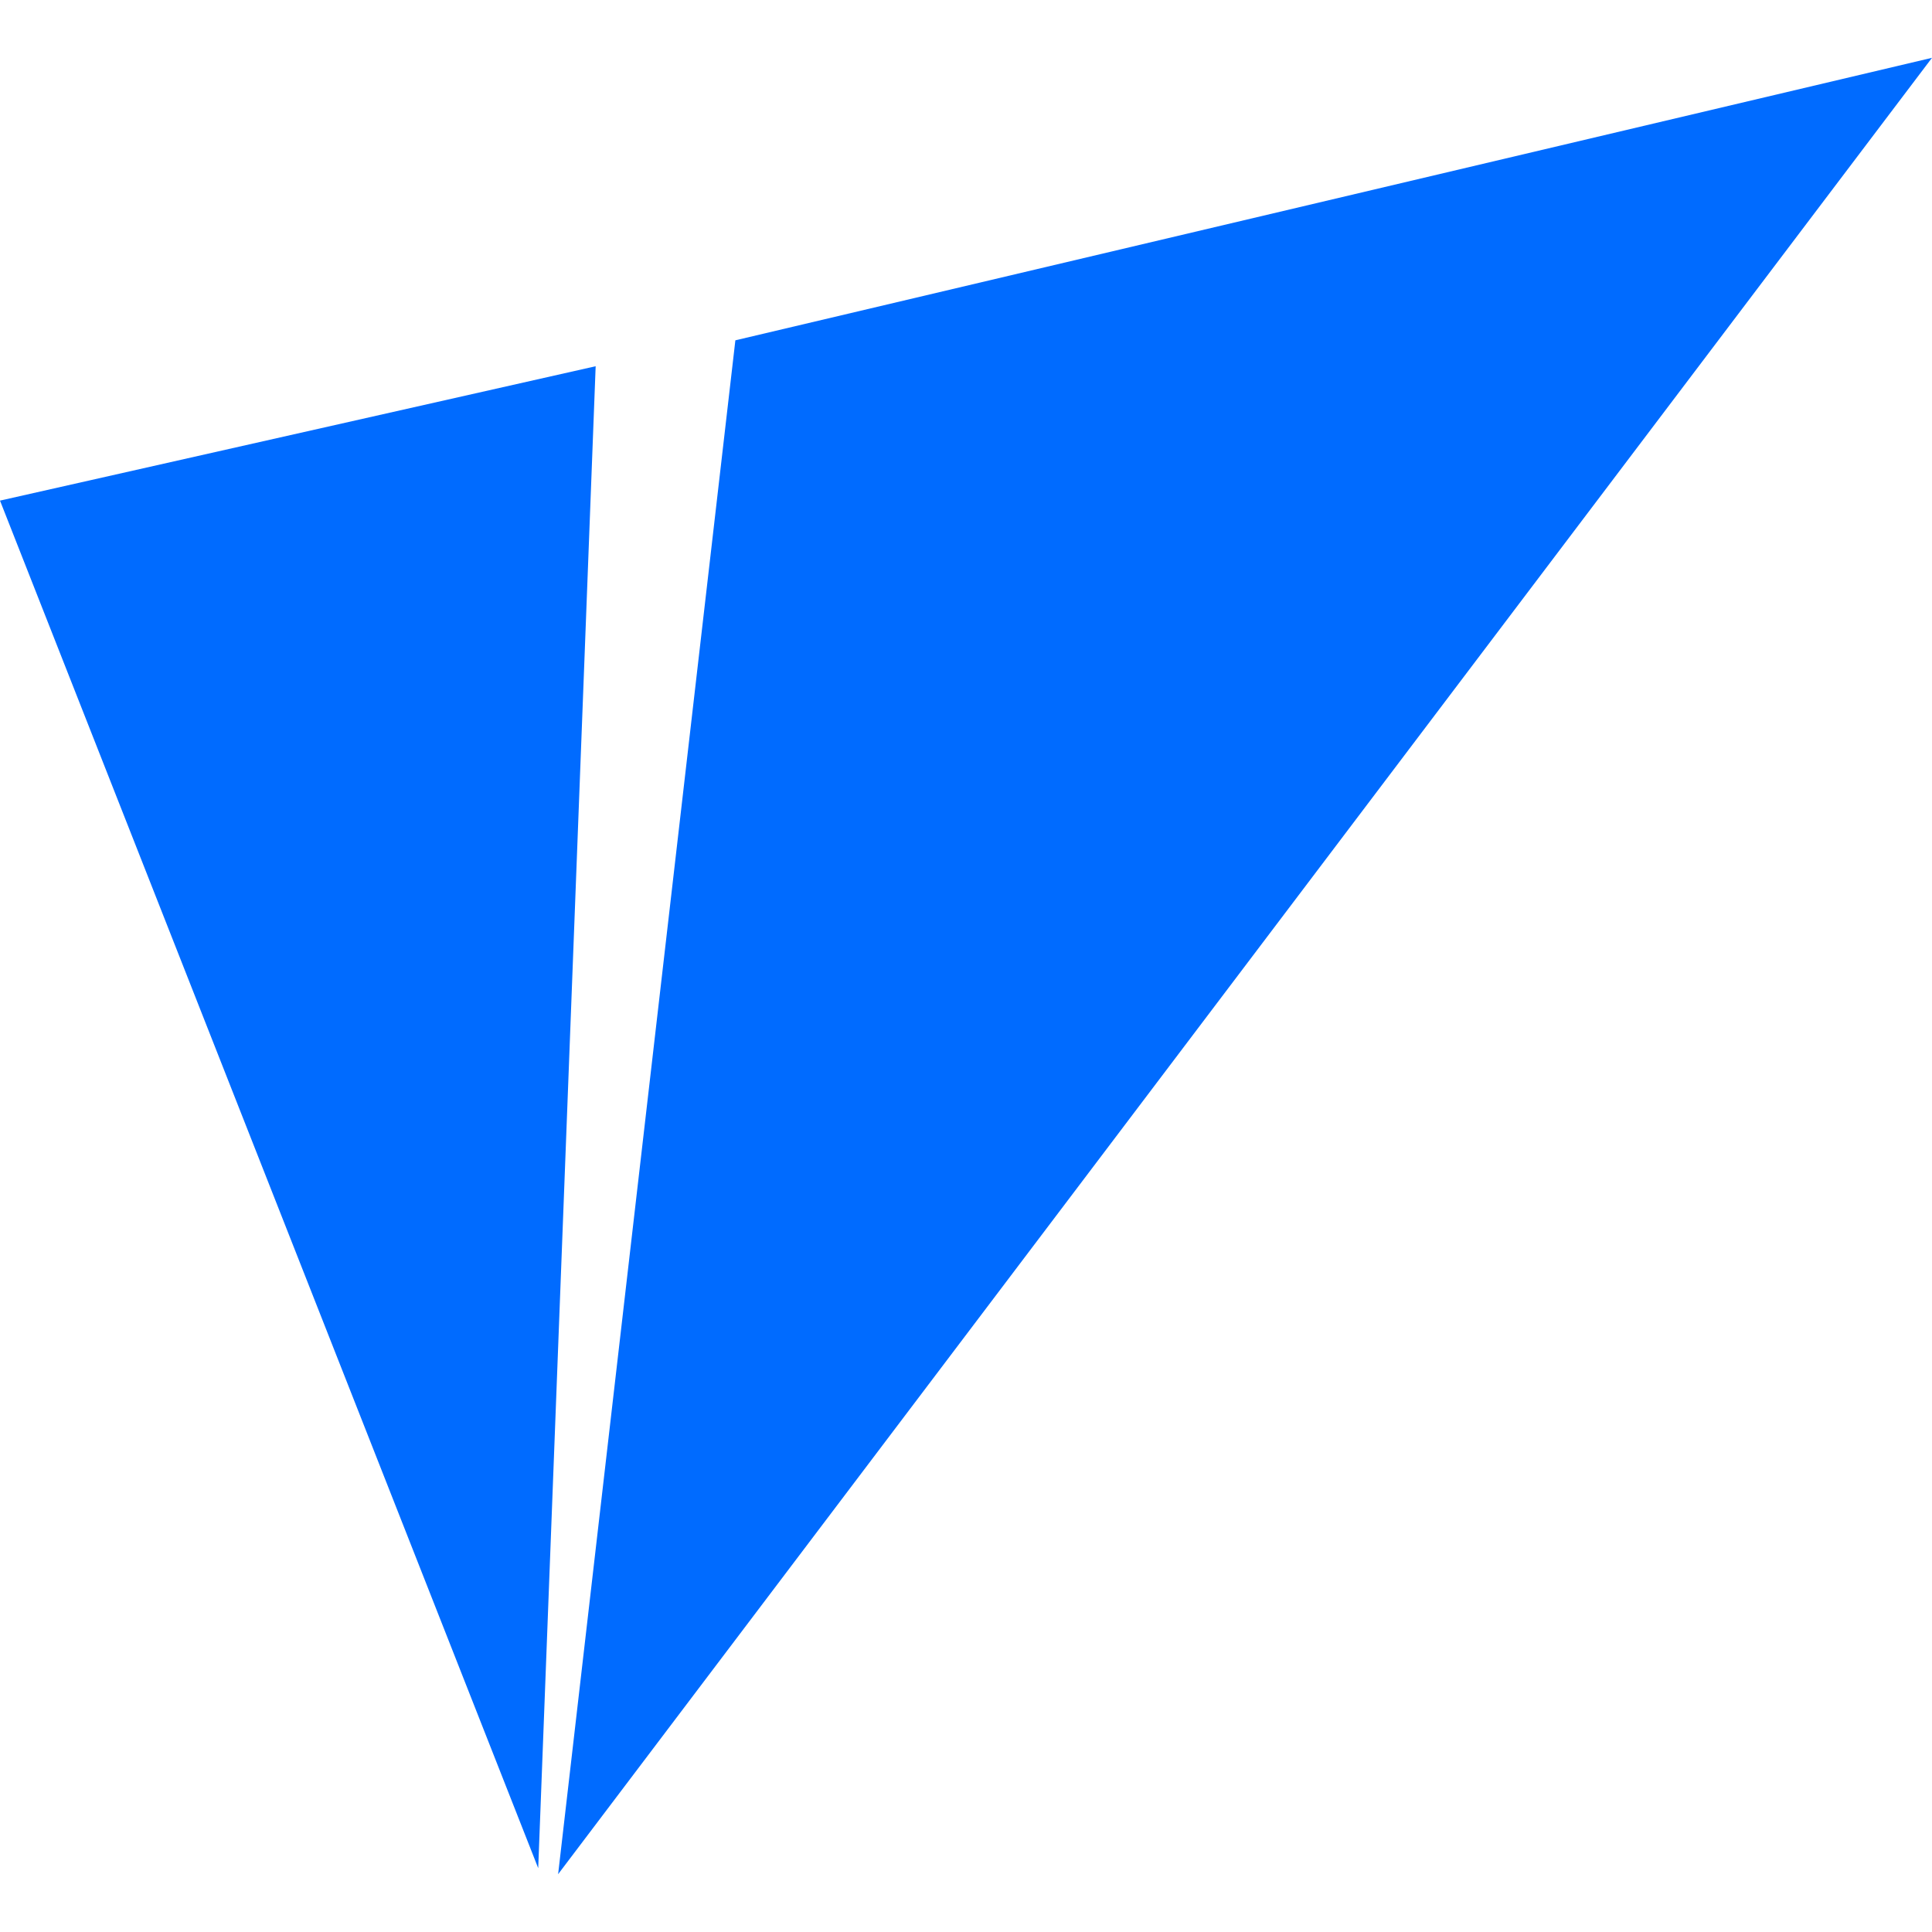
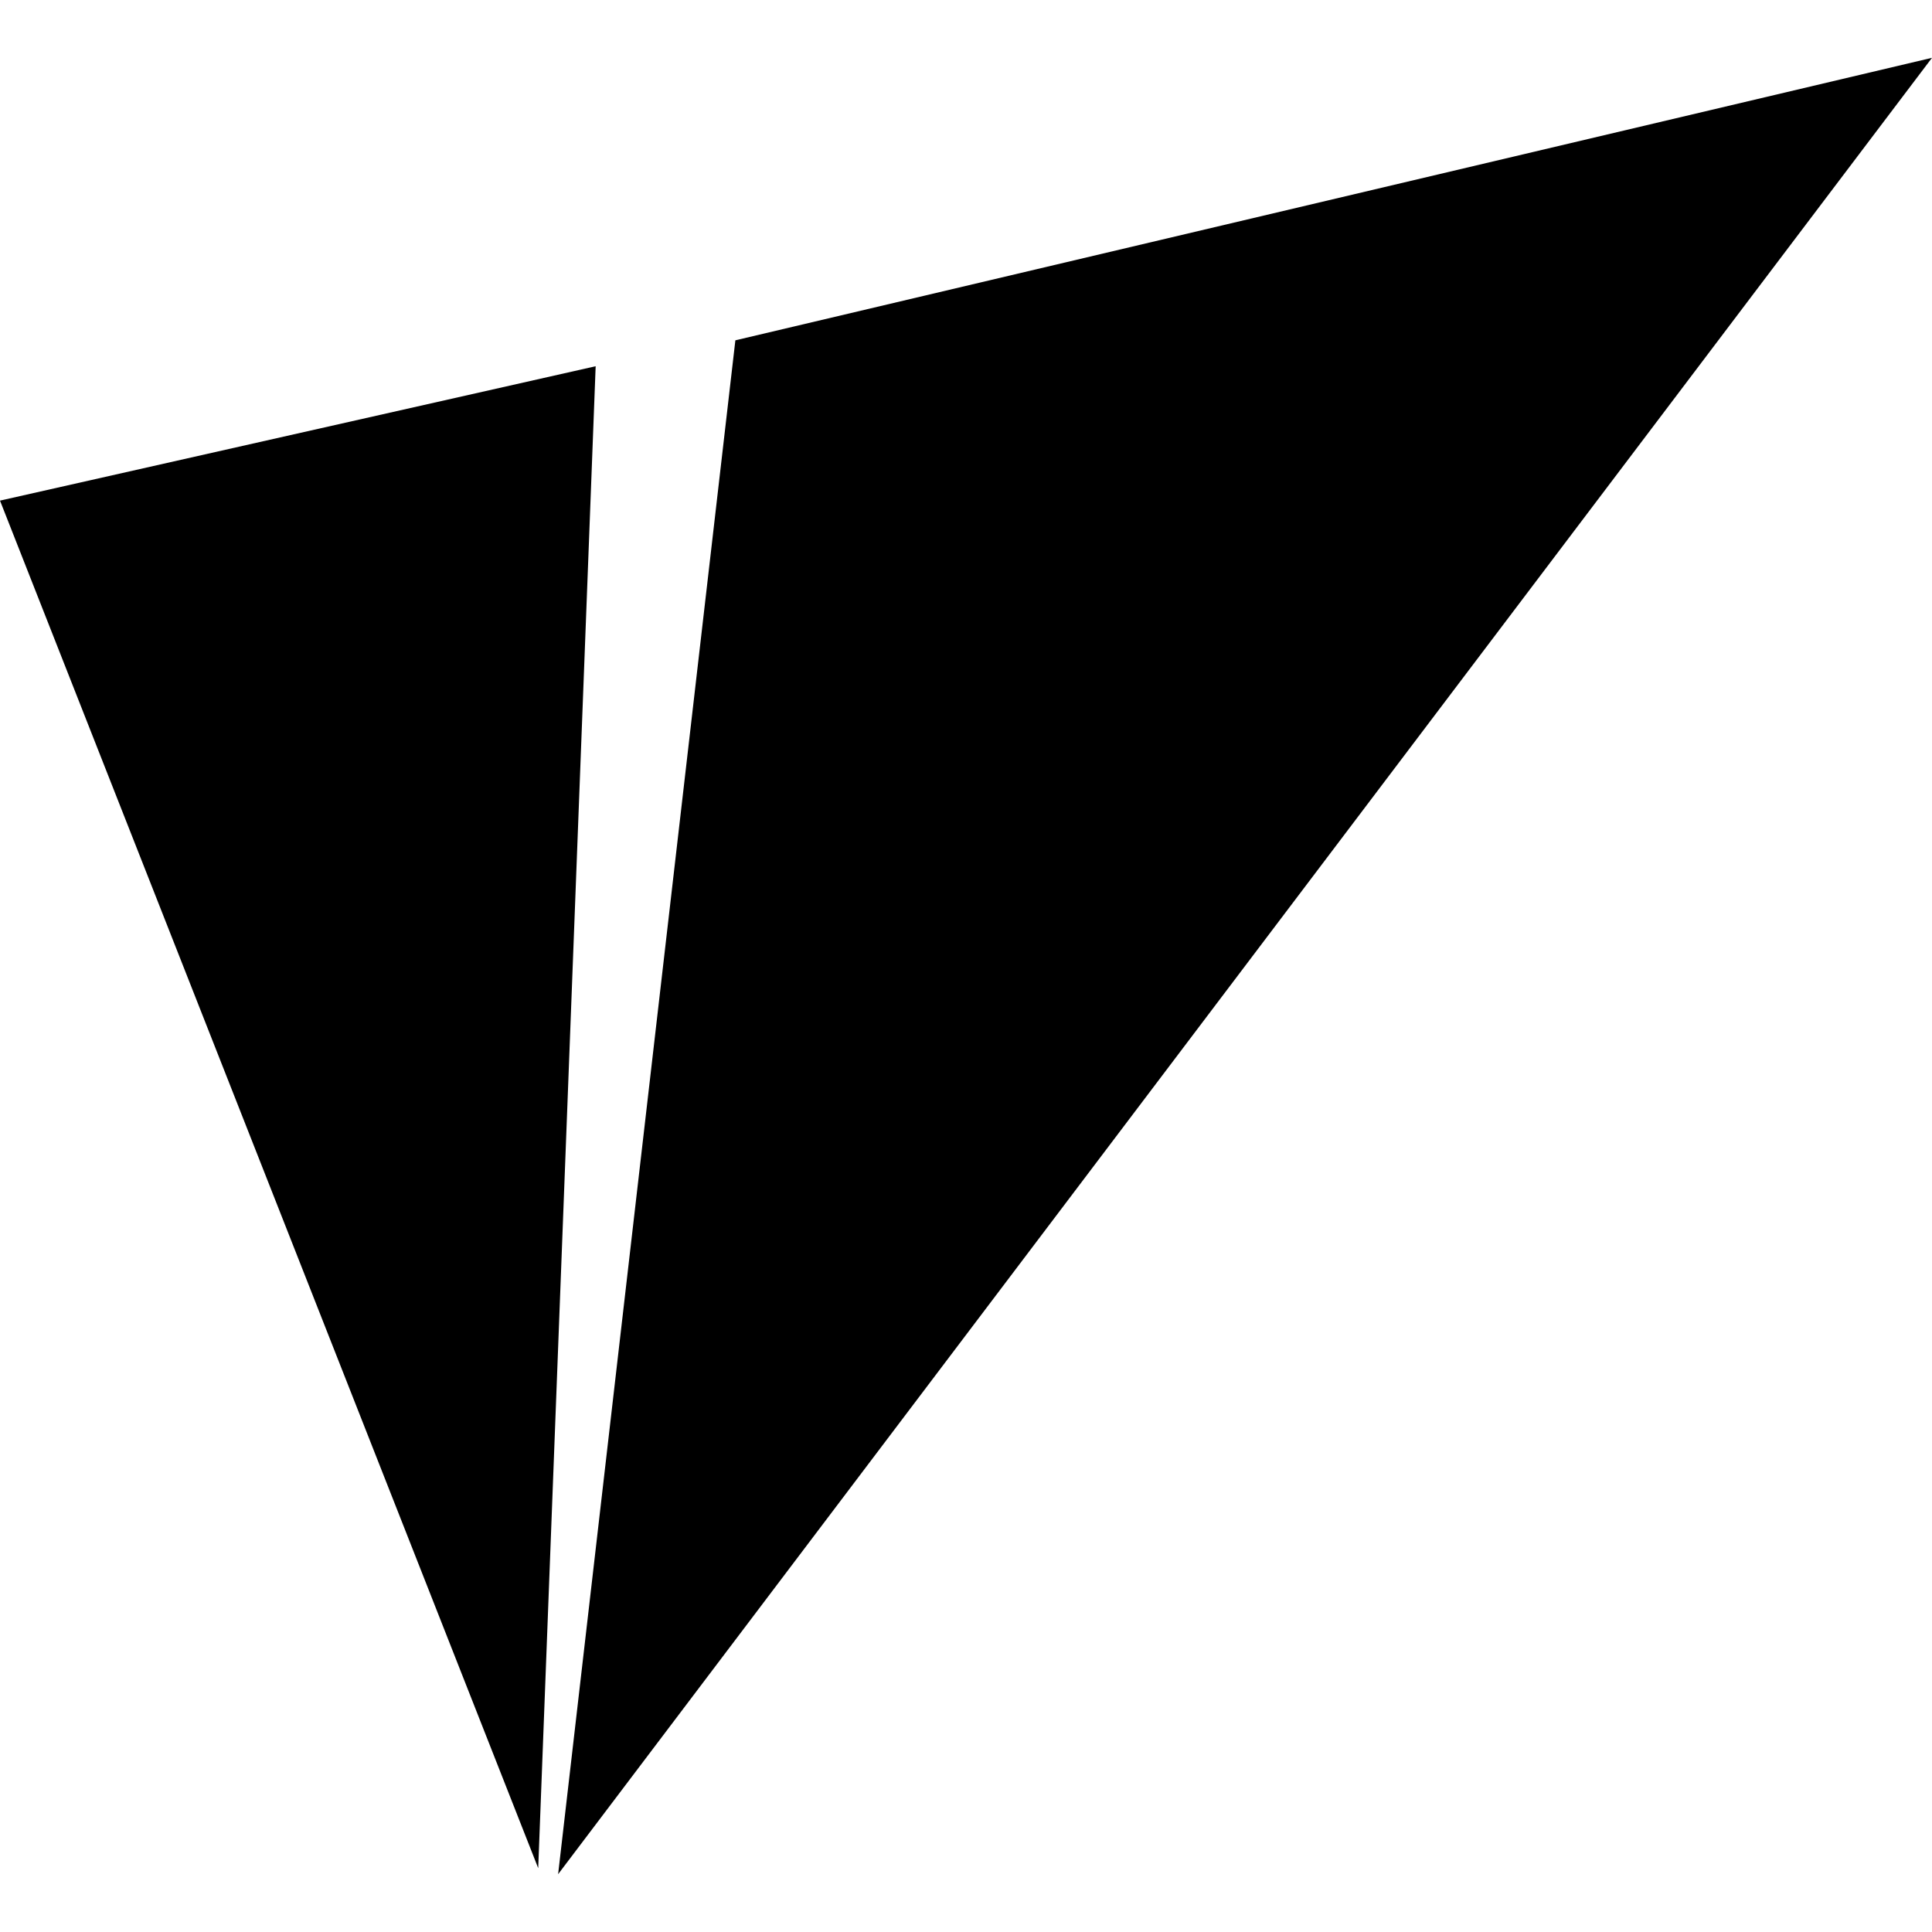
<svg xmlns="http://www.w3.org/2000/svg" viewBox="0 0 128 128">
-   <path fill="#006bff" d="M128 3.83 48.72 22.547 36.977 124.17ZM39.464 24.264 0 33.167l35.658 90.604Z" />
+   <path fill="#000" d="M128 3.83 48.72 22.547 36.977 124.17ZM39.464 24.264 0 33.167l35.658 90.604Z" />
</svg>
